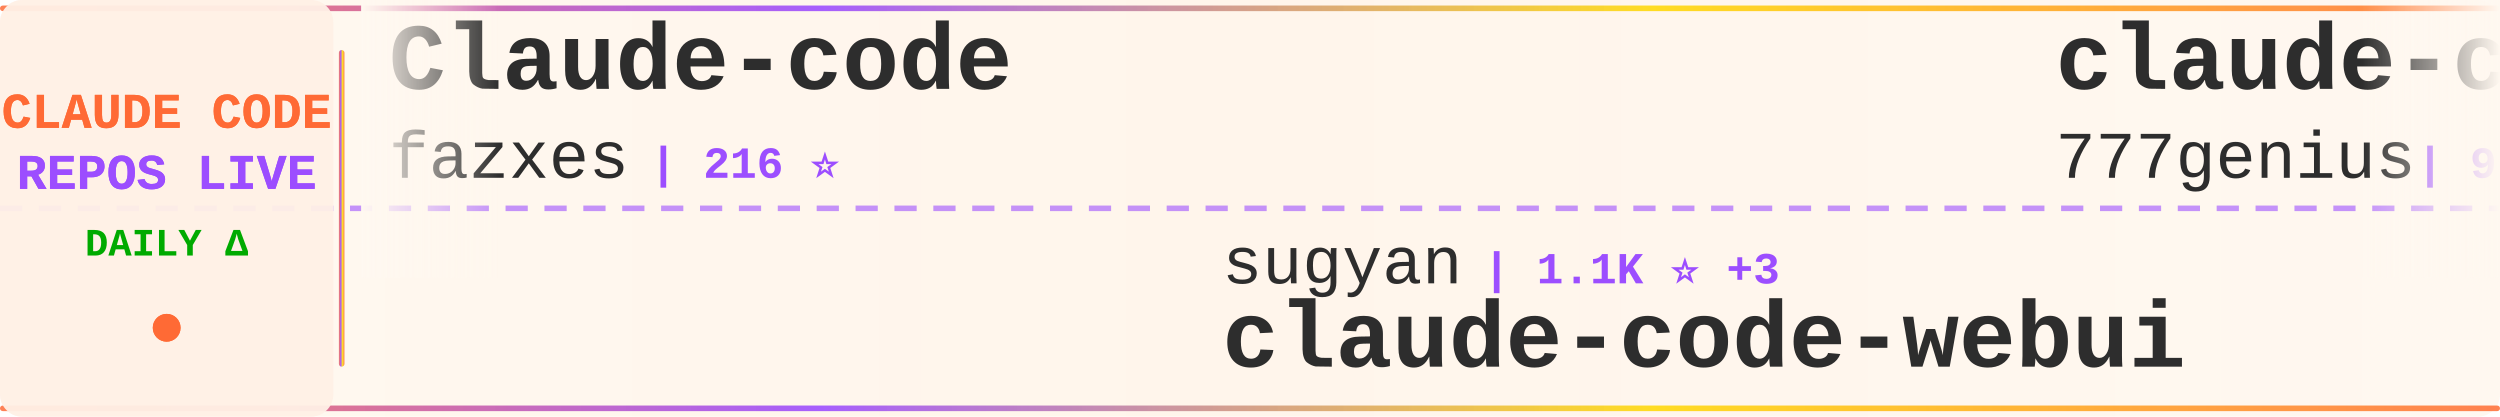
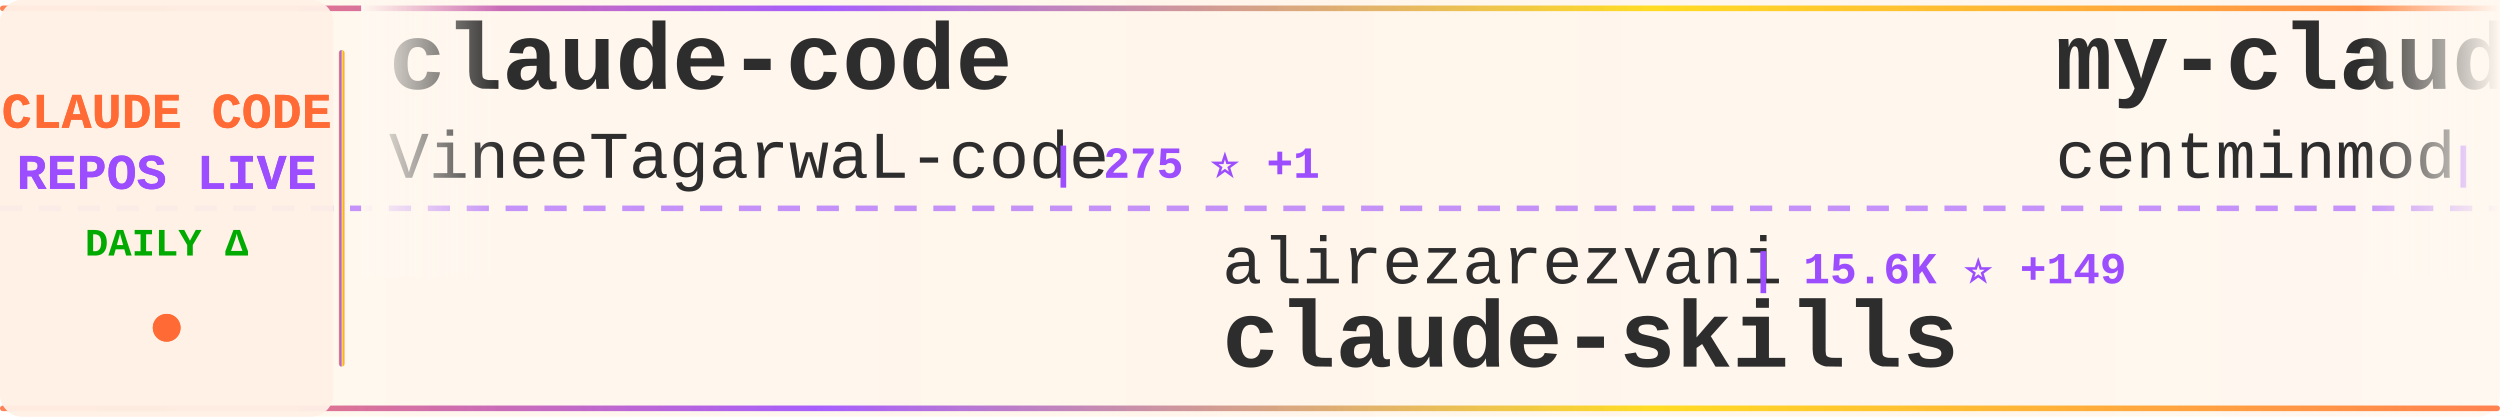
<svg xmlns="http://www.w3.org/2000/svg" width="900" height="150">
  <defs>
    <linearGradient id="tickerBg" x1="0%" y1="0%" x2="100%" y2="0%">
      <stop offset="0%" style="stop-color:#fff8f0;stop-opacity:0.98" />
      <stop offset="50%" style="stop-color:#fff5eb;stop-opacity:1" />
      <stop offset="100%" style="stop-color:#fff8f0;stop-opacity:0.98" />
    </linearGradient>
    <linearGradient id="borderGrad" x1="0%" y1="0%" x2="100%" y2="0%">
      <stop offset="0%" style="stop-color:#FF6B35;stop-opacity:0.85">
        <animate attributeName="stop-opacity" values="0.85;1;0.85" dur="2s" repeatCount="indefinite" />
      </stop>
      <stop offset="33%" style="stop-color:#9C4EFF;stop-opacity:0.9">
        <animate attributeName="stop-opacity" values="0.9;1;0.9" dur="2.2s" repeatCount="indefinite" />
      </stop>
      <stop offset="66%" style="stop-color:#FFD700;stop-opacity:0.85">
        <animate attributeName="stop-opacity" values="0.85;1;0.85" dur="1.8s" repeatCount="indefinite" />
      </stop>
      <stop offset="100%" style="stop-color:#FF6B35;stop-opacity:0.85">
        <animate attributeName="stop-opacity" values="0.85;1;0.85" dur="2s" repeatCount="indefinite" />
      </stop>
    </linearGradient>
    <filter id="textGlow">
      <feGaussianBlur stdDeviation="0.15" result="coloredBlur" />
      <feMerge>
        <feMergeNode in="coloredBlur" />
        <feMergeNode in="SourceGraphic" />
      </feMerge>
    </filter>
    <filter id="metricGlow">
      <feGaussianBlur stdDeviation="0.2" result="coloredBlur" />
      <feMerge>
        <feMergeNode in="coloredBlur" />
        <feMergeNode in="SourceGraphic" />
      </feMerge>
    </filter>
    <linearGradient id="leftFade" x1="0%" y1="0%" x2="100%" y2="0%">
      <stop offset="0%" style="stop-color:#fff8f0;stop-opacity:1" />
      <stop offset="100%" style="stop-color:#fff8f0;stop-opacity:0" />
    </linearGradient>
    <linearGradient id="rightFade" x1="0%" y1="0%" x2="100%" y2="0%">
      <stop offset="0%" style="stop-color:#fff8f0;stop-opacity:0" />
      <stop offset="100%" style="stop-color:#fff8f0;stop-opacity:1" />
    </linearGradient>
  </defs>
  <rect width="900" height="150" fill="url(#tickerBg)" rx="8" />
  <rect x="0" y="2" width="900" height="2" fill="url(#borderGrad)" rx="1" />
  <rect x="0" y="146" width="900" height="2" fill="url(#borderGrad)" rx="1" />
  <line x1="0" y1="75" x2="900" y2="75" stroke="#9C4EFF" stroke-width="2" stroke-dasharray="8 6" opacity="0.6" />
  <rect x="0" y="0" width="120" height="150" fill="#fff0e6" opacity="0.95" rx="8" />
  <text x="60" y="46" font-family="'Courier New', monospace" font-size="18" font-weight="bold" fill="#FF6B35" text-anchor="middle" filter="url(#textGlow)">
    CLAUDE CODE
  </text>
  <text x="60" y="68" font-family="'Courier New', monospace" font-size="18" font-weight="bold" fill="#9C4EFF" text-anchor="middle" filter="url(#textGlow)">
    REPOS LIVE
  </text>
  <text x="60" y="92" font-family="'Courier New', monospace" font-size="14" font-weight="bold" fill="#00aa00" text-anchor="middle">
    DAILY Δ
  </text>
  <circle cx="60" cy="118" r="5" fill="#FF6B35" filter="url(#metricGlow)">
    <animate attributeName="r" values="4;6;4" dur="1.5s" repeatCount="indefinite" />
    <animate attributeName="opacity" values="0.6;1;0.6" dur="1.5s" repeatCount="indefinite" />
  </circle>
  <rect x="122" y="18" width="2" height="114" fill="url(#borderGrad)" rx="1" />
  <clipPath id="tickerClip">
    <rect x="130" y="0" width="770" height="150" />
  </clipPath>
  <g clip-path="url(#tickerClip)">
    <g id="tickerItems">
      <animateTransform attributeName="transform" attributeType="XML" type="translate" from="0 0" to="-3000 0" dur="54s" repeatCount="indefinite" />
      <g transform="translate(0, 0)">
-         <text x="140" y="32" font-family="'Courier New', monospace" font-size="34" font-weight="bold" fill="#2d2d2d">Claude-code</text>
-         <text x="140" y="64" font-family="'Courier New', monospace" font-size="24" font-weight="normal" fill="#2d2d2d" opacity="1.0">fazxes</text>
-         <text x="234" y="64" font-family="'Courier New', monospace" font-size="16" font-weight="bold" fill="#9C4EFF"> | 216 ⭐</text>
+         <text x="140" y="32" font-family="'Courier New', monospace" font-size="34" font-weight="bold" fill="#2d2d2d">claude-code</text>
+         <text x="140" y="64" font-family="'Courier New', monospace" font-size="24" font-weight="normal" fill="#2d2d2d" opacity="1.0">VineeTagarwaL-code</text>
+         <text x="378" y="64" font-family="'Courier New', monospace" font-size="16" font-weight="bold" fill="#9C4EFF"> | 275 ⭐ +1</text>
      </g>
      <g transform="translate(300, 0)">
-         <text x="140" y="102" font-family="'Courier New', monospace" font-size="24" font-weight="normal" fill="#2d2d2d" opacity="1.0">sugyan</text>
-         <text x="234" y="102" font-family="'Courier New', monospace" font-size="16" font-weight="bold" fill="#9C4EFF"> | 1.1K ⭐ +3</text>
-         <text x="140" y="132" font-family="'Courier New', monospace" font-size="34" font-weight="bold" fill="#2d2d2d">claude-code-webui</text>
+         <text x="140" y="102" font-family="'Courier New', monospace" font-size="24" font-weight="normal" fill="#2d2d2d" opacity="1.0">alirezarezvani</text>
+         <text x="330" y="102" font-family="'Courier New', monospace" font-size="16" font-weight="bold" fill="#9C4EFF"> | 15.6K ⭐ +149</text>
+         <text x="140" y="132" font-family="'Courier New', monospace" font-size="34" font-weight="bold" fill="#2d2d2d">claude-skills</text>
      </g>
      <g transform="translate(600, 0)">
-         <text x="140" y="32" font-family="'Courier New', monospace" font-size="34" font-weight="bold" fill="#2d2d2d">claude-code-source-code</text>
-         <text x="140" y="64" font-family="'Courier New', monospace" font-size="24" font-weight="normal" fill="#2d2d2d" opacity="1.0">777genius</text>
-         <text x="270" y="64" font-family="'Courier New', monospace" font-size="16" font-weight="bold" fill="#9C4EFF"> | 913 ⭐</text>
+         <text x="140" y="32" font-family="'Courier New', monospace" font-size="34" font-weight="bold" fill="#2d2d2d">my-claude-code-setup</text>
+         <text x="140" y="64" font-family="'Courier New', monospace" font-size="24" font-weight="normal" fill="#2d2d2d" opacity="1.0">centminmod</text>
+         <text x="282" y="64" font-family="'Courier New', monospace" font-size="16" font-weight="bold" fill="#9C4EFF"> | 2.3K ⭐ +4</text>
      </g>
      <g transform="translate(900, 0)">
-         <text x="140" y="102" font-family="'Courier New', monospace" font-size="24" font-weight="normal" fill="#2d2d2d" opacity="1.0">https-deeplearning-ai</text>
-         <text x="414" y="102" font-family="'Courier New', monospace" font-size="16" font-weight="bold" fill="#9C4EFF"> | 514 ⭐ +1</text>
-         <text x="140" y="132" font-family="'Courier New', monospace" font-size="34" font-weight="bold" fill="#2d2d2d">sc-claude-code-files</text>
+         <text x="140" y="102" font-family="'Courier New', monospace" font-size="24" font-weight="normal" fill="#2d2d2d" opacity="1.0">lst97</text>
+         <text x="222" y="102" font-family="'Courier New', monospace" font-size="16" font-weight="bold" fill="#9C4EFF"> | 1.6K ⭐ +1</text>
+         <text x="140" y="132" font-family="'Courier New', monospace" font-size="34" font-weight="bold" fill="#2d2d2d">claude-code-sub-agents</text>
      </g>
      <g transform="translate(1200, 0)">
-         <text x="140" y="32" font-family="'Courier New', monospace" font-size="34" font-weight="bold" fill="#2d2d2d">claude-code</text>
-         <text x="140" y="64" font-family="'Courier New', monospace" font-size="24" font-weight="normal" fill="#2d2d2d" opacity="1.0">claude-code-best</text>
-         <text x="354" y="64" font-family="'Courier New', monospace" font-size="16" font-weight="bold" fill="#9C4EFF"> | 18.5K ⭐ +78</text>
+         <text x="140" y="32" font-family="'Courier New', monospace" font-size="34" font-weight="bold" fill="#2d2d2d">awesome-claude-code-tool...</text>
+         <text x="140" y="64" font-family="'Courier New', monospace" font-size="24" font-weight="normal" fill="#2d2d2d" opacity="1.0">rohitg00</text>
+         <text x="258" y="64" font-family="'Courier New', monospace" font-size="16" font-weight="bold" fill="#9C4EFF"> | 1.7K ⭐ +12</text>
      </g>
      <g transform="translate(1500, 0)">
-         <text x="140" y="102" font-family="'Courier New', monospace" font-size="24" font-weight="normal" fill="#2d2d2d" opacity="1.0">frankbria</text>
-         <text x="270" y="102" font-family="'Courier New', monospace" font-size="16" font-weight="bold" fill="#9C4EFF"> | 9.2K ⭐ +11</text>
-         <text x="140" y="132" font-family="'Courier New', monospace" font-size="34" font-weight="bold" fill="#2d2d2d">ralph-claude-code</text>
+         <text x="140" y="102" font-family="'Courier New', monospace" font-size="24" font-weight="normal" fill="#2d2d2d" opacity="1.0">lowcortisolprogrammer</text>
+         <text x="414" y="102" font-family="'Courier New', monospace" font-size="16" font-weight="bold" fill="#9C4EFF"> | 171 ⭐</text>
+         <text x="140" y="132" font-family="'Courier New', monospace" font-size="34" font-weight="bold" fill="#2d2d2d">claude-code</text>
      </g>
      <g transform="translate(1800, 0)">
-         <text x="140" y="32" font-family="'Courier New', monospace" font-size="34" font-weight="bold" fill="#2d2d2d">claude-code-sub-agents</text>
-         <text x="140" y="64" font-family="'Courier New', monospace" font-size="24" font-weight="normal" fill="#2d2d2d" opacity="1.0">lst97</text>
-         <text x="222" y="64" font-family="'Courier New', monospace" font-size="16" font-weight="bold" fill="#9C4EFF"> | 1.6K ⭐ +1</text>
+         <text x="140" y="32" font-family="'Courier New', monospace" font-size="34" font-weight="bold" fill="#2d2d2d">claude-code-infrastructu...</text>
+         <text x="140" y="64" font-family="'Courier New', monospace" font-size="24" font-weight="normal" fill="#2d2d2d" opacity="1.0">diet103</text>
+         <text x="246" y="64" font-family="'Courier New', monospace" font-size="16" font-weight="bold" fill="#9C4EFF"> | 9.7K ⭐ +4</text>
      </g>
      <g transform="translate(2100, 0)">
-         <text x="140" y="102" font-family="'Courier New', monospace" font-size="24" font-weight="normal" fill="#2d2d2d" opacity="1.0">fuergaosi233</text>
-         <text x="306" y="102" font-family="'Courier New', monospace" font-size="16" font-weight="bold" fill="#9C4EFF"> | 2.6K ⭐ +4</text>
-         <text x="140" y="132" font-family="'Courier New', monospace" font-size="34" font-weight="bold" fill="#2d2d2d">claude-code-proxy</text>
+         <text x="140" y="102" font-family="'Courier New', monospace" font-size="24" font-weight="normal" fill="#2d2d2d" opacity="1.0">codeaashu</text>
+         <text x="270" y="102" font-family="'Courier New', monospace" font-size="16" font-weight="bold" fill="#9C4EFF"> | 2.7K ⭐ +18</text>
+         <text x="140" y="132" font-family="'Courier New', monospace" font-size="34" font-weight="bold" fill="#2d2d2d">claude-code</text>
      </g>
      <g transform="translate(2400, 0)">
-         <text x="140" y="32" font-family="'Courier New', monospace" font-size="34" font-weight="bold" fill="#2d2d2d">collection-claude-code-s...</text>
-         <text x="140" y="64" font-family="'Courier New', monospace" font-size="24" font-weight="normal" fill="#2d2d2d" opacity="1.0">chauncygu</text>
-         <text x="270" y="64" font-family="'Courier New', monospace" font-size="16" font-weight="bold" fill="#9C4EFF"> | 2.5K ⭐ +3</text>
+         <text x="140" y="32" font-family="'Courier New', monospace" font-size="34" font-weight="bold" fill="#2d2d2d">claude-code</text>
+         <text x="140" y="64" font-family="'Courier New', monospace" font-size="24" font-weight="normal" fill="#2d2d2d" opacity="1.0">jarmuine</text>
+         <text x="258" y="64" font-family="'Courier New', monospace" font-size="16" font-weight="bold" fill="#9C4EFF"> | 2.2K ⭐ +5</text>
      </g>
      <g transform="translate(2700, 0)">
-         <text x="140" y="102" font-family="'Courier New', monospace" font-size="24" font-weight="normal" fill="#2d2d2d" opacity="1.0">guanshan</text>
-         <text x="258" y="102" font-family="'Courier New', monospace" font-size="16" font-weight="bold" fill="#9C4EFF"> | 59 ⭐</text>
-         <text x="140" y="132" font-family="'Courier New', monospace" font-size="34" font-weight="bold" fill="#2d2d2d">ClaudeCode</text>
+         <text x="140" y="102" font-family="'Courier New', monospace" font-size="24" font-weight="normal" fill="#2d2d2d" opacity="1.0">Windy3f3f3f3f</text>
+         <text x="318" y="102" font-family="'Courier New', monospace" font-size="16" font-weight="bold" fill="#9C4EFF"> | 1.2K ⭐ +4</text>
+         <text x="140" y="132" font-family="'Courier New', monospace" font-size="34" font-weight="bold" fill="#2d2d2d">claude-code-from-scratch</text>
      </g>
      <g transform="translate(3000, 0)">
-         <text x="140" y="32" font-family="'Courier New', monospace" font-size="34" font-weight="bold" fill="#2d2d2d">Claude-code</text>
-         <text x="140" y="64" font-family="'Courier New', monospace" font-size="24" font-weight="normal" fill="#2d2d2d" opacity="1.0">fazxes</text>
-         <text x="234" y="64" font-family="'Courier New', monospace" font-size="16" font-weight="bold" fill="#9C4EFF"> | 216 ⭐</text>
+         <text x="140" y="32" font-family="'Courier New', monospace" font-size="34" font-weight="bold" fill="#2d2d2d">claude-code</text>
+         <text x="140" y="64" font-family="'Courier New', monospace" font-size="24" font-weight="normal" fill="#2d2d2d" opacity="1.0">VineeTagarwaL-code</text>
+         <text x="378" y="64" font-family="'Courier New', monospace" font-size="16" font-weight="bold" fill="#9C4EFF"> | 275 ⭐ +1</text>
      </g>
      <g transform="translate(3300, 0)">
-         <text x="140" y="102" font-family="'Courier New', monospace" font-size="24" font-weight="normal" fill="#2d2d2d" opacity="1.0">sugyan</text>
-         <text x="234" y="102" font-family="'Courier New', monospace" font-size="16" font-weight="bold" fill="#9C4EFF"> | 1.1K ⭐ +3</text>
-         <text x="140" y="132" font-family="'Courier New', monospace" font-size="34" font-weight="bold" fill="#2d2d2d">claude-code-webui</text>
+         <text x="140" y="102" font-family="'Courier New', monospace" font-size="24" font-weight="normal" fill="#2d2d2d" opacity="1.0">alirezarezvani</text>
+         <text x="330" y="102" font-family="'Courier New', monospace" font-size="16" font-weight="bold" fill="#9C4EFF"> | 15.6K ⭐ +149</text>
+         <text x="140" y="132" font-family="'Courier New', monospace" font-size="34" font-weight="bold" fill="#2d2d2d">claude-skills</text>
      </g>
      <g transform="translate(3600, 0)">
-         <text x="140" y="32" font-family="'Courier New', monospace" font-size="34" font-weight="bold" fill="#2d2d2d">claude-code-source-code</text>
-         <text x="140" y="64" font-family="'Courier New', monospace" font-size="24" font-weight="normal" fill="#2d2d2d" opacity="1.0">777genius</text>
-         <text x="270" y="64" font-family="'Courier New', monospace" font-size="16" font-weight="bold" fill="#9C4EFF"> | 913 ⭐</text>
+         <text x="140" y="32" font-family="'Courier New', monospace" font-size="34" font-weight="bold" fill="#2d2d2d">my-claude-code-setup</text>
+         <text x="140" y="64" font-family="'Courier New', monospace" font-size="24" font-weight="normal" fill="#2d2d2d" opacity="1.0">centminmod</text>
+         <text x="282" y="64" font-family="'Courier New', monospace" font-size="16" font-weight="bold" fill="#9C4EFF"> | 2.3K ⭐ +4</text>
      </g>
      <g transform="translate(3900, 0)">
-         <text x="140" y="102" font-family="'Courier New', monospace" font-size="24" font-weight="normal" fill="#2d2d2d" opacity="1.0">https-deeplearning-ai</text>
-         <text x="414" y="102" font-family="'Courier New', monospace" font-size="16" font-weight="bold" fill="#9C4EFF"> | 514 ⭐ +1</text>
-         <text x="140" y="132" font-family="'Courier New', monospace" font-size="34" font-weight="bold" fill="#2d2d2d">sc-claude-code-files</text>
+         <text x="140" y="102" font-family="'Courier New', monospace" font-size="24" font-weight="normal" fill="#2d2d2d" opacity="1.0">lst97</text>
+         <text x="222" y="102" font-family="'Courier New', monospace" font-size="16" font-weight="bold" fill="#9C4EFF"> | 1.6K ⭐ +1</text>
+         <text x="140" y="132" font-family="'Courier New', monospace" font-size="34" font-weight="bold" fill="#2d2d2d">claude-code-sub-agents</text>
      </g>
    </g>
  </g>
  <rect x="130" y="0" width="50" height="100" fill="url(#leftFade)" />
  <rect x="850" y="0" width="50" height="100" fill="url(#rightFade)" />
</svg>
